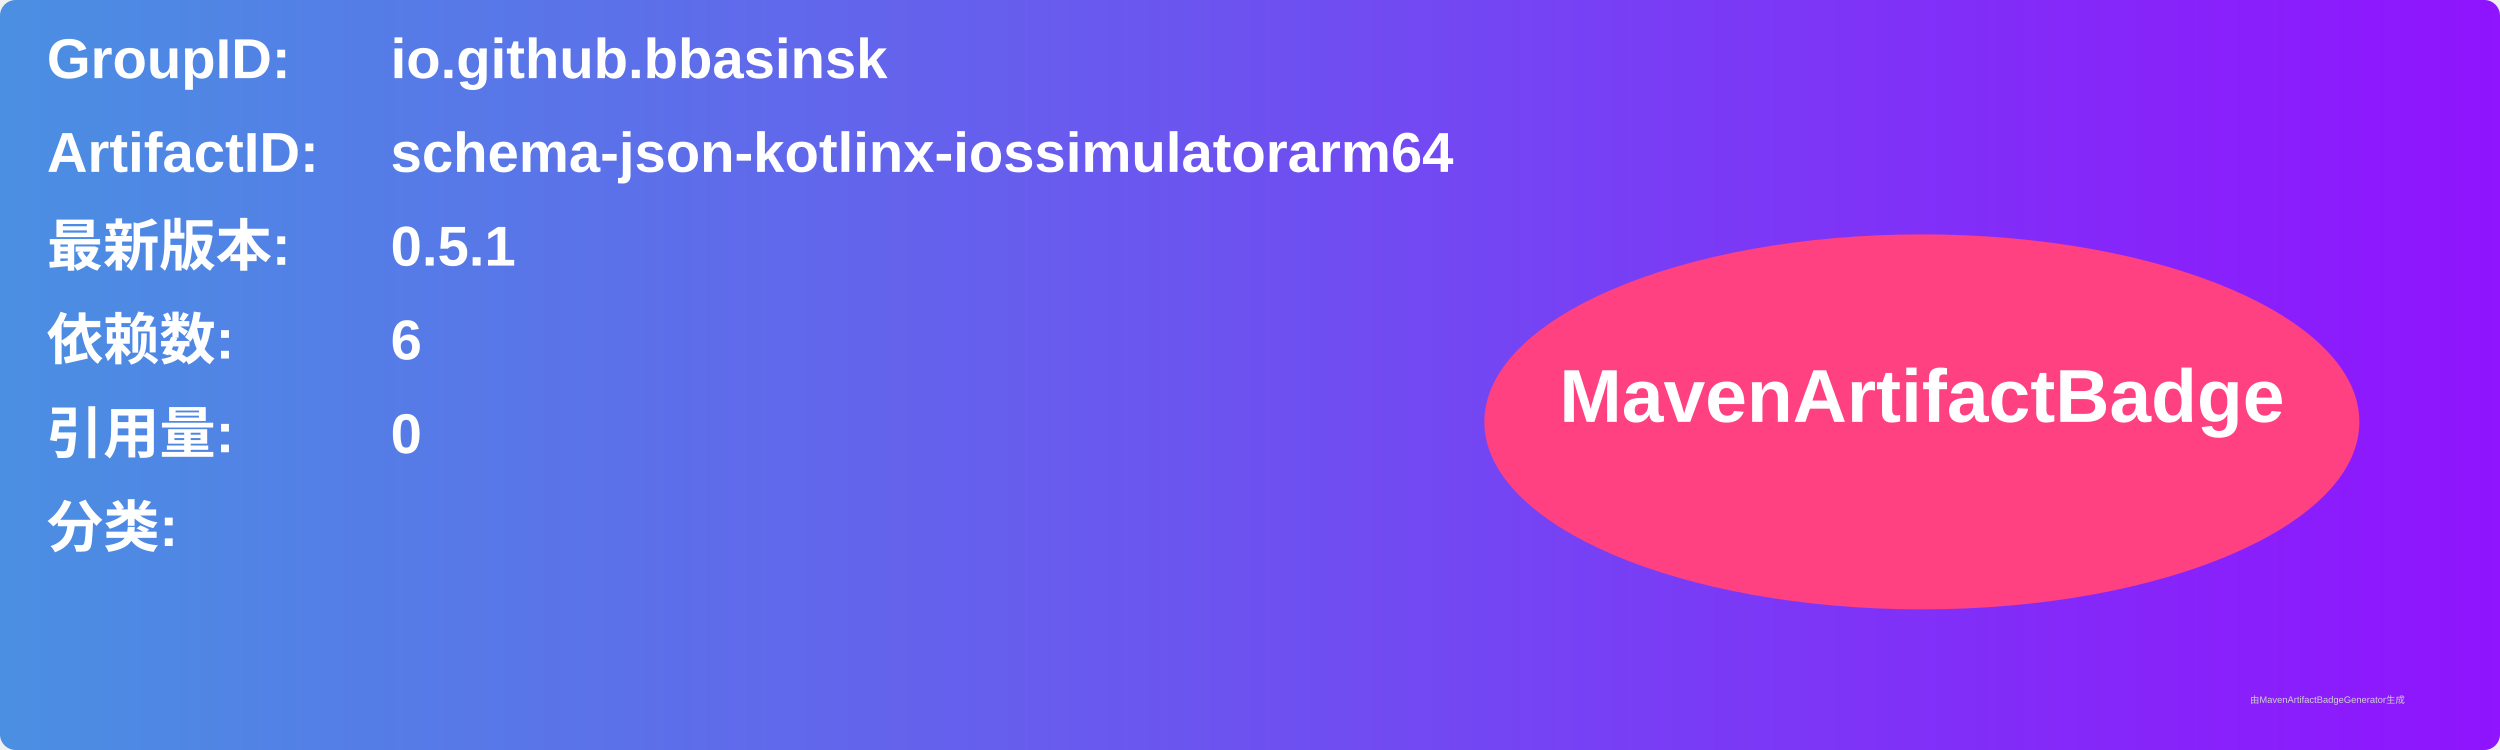
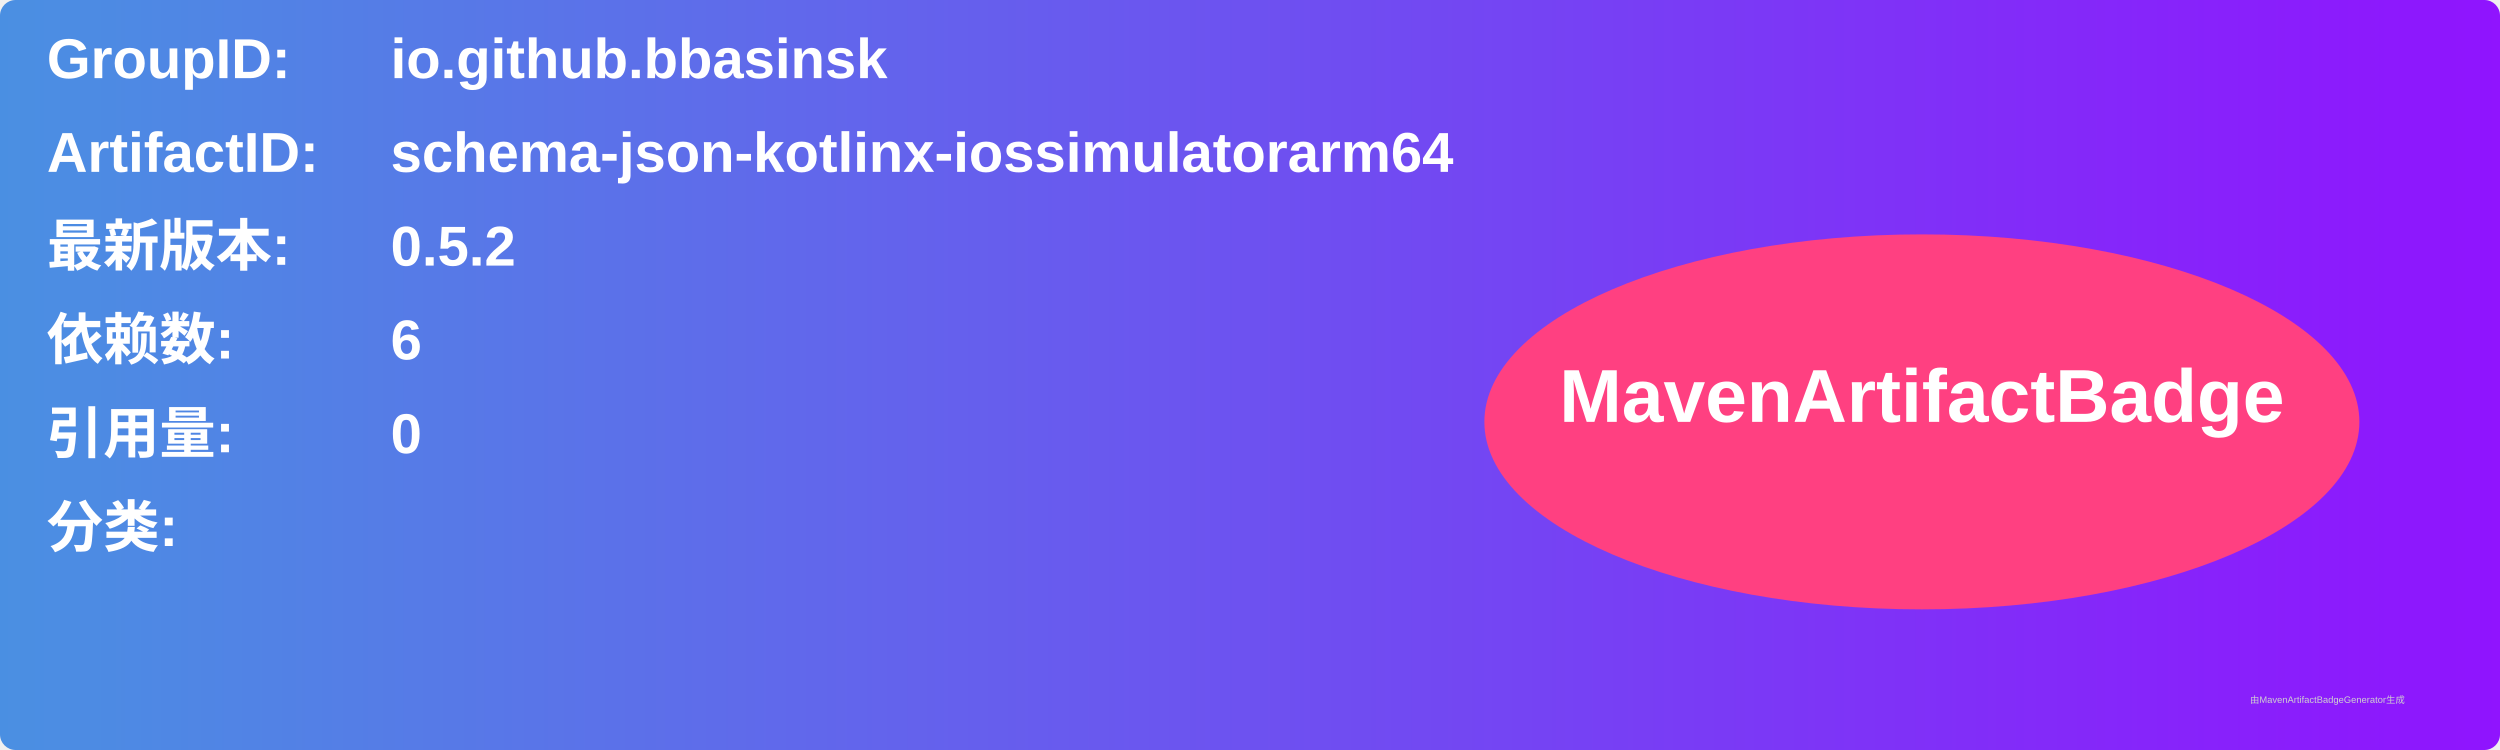
<svg xmlns="http://www.w3.org/2000/svg" width="800" height="240" viewBox="0 0 800 240">
  <linearGradient id="grad" x1="0%" y1="0%" x2="100%" y2="0%">
    <stop offset="0%" stop-color="#4a90e2" />
    <stop offset="100%" stop-color="#9013fe" />
  </linearGradient>
  <rect width="100%" height="100%" rx="5" ry="5" fill="url(#grad)" />
  <g transform="translate(15, 15)">
    <text x="0" y="10" font-family="Arial" font-size="18" fill="white" font-weight="bold" width="260">GroupID:</text>
    <text x="110" y="10" font-family="Arial" font-size="18" fill="white" font-weight="bold" width="460">io.github.bbasinsk</text>
    <text x="0" y="40" font-family="Arial" font-size="18" fill="white" font-weight="bold" width="260">ArtifactID:</text>
    <text x="110" y="40" font-family="Arial" font-size="18" fill="white" font-weight="bold" width="460">schema-json-kotlinx-iossimulatorarm64</text>
    <text x="0" y="70" font-family="Arial" font-size="18" fill="white" font-weight="bold">最新版本:</text>
    <text x="110" y="70" font-family="Arial" font-size="18" fill="white" font-weight="bold">
-       <tspan font-weight="bold">0.5.1</tspan>
+       <tspan font-weight="bold">0.5.2</tspan>
    </text>
    <text x="0" y="100" font-family="Arial" font-size="18" fill="white" font-weight="bold">依赖数: </text>
    <text x="110" y="100" font-family="Arial" font-size="18" fill="white">
      <tspan font-weight="bold">6</tspan>
    </text>
    <text x="0" y="130" font-family="Arial" font-size="18" fill="white" font-weight="bold">引用量: </text>
    <text x="110" y="130" font-family="Arial" font-size="18" fill="white">
      <tspan font-weight="bold">0</tspan>
    </text>
    <text x="0" y="160" font-family="Arial" font-size="18" fill="white" font-weight="bold">分类:</text>
    <text x="10" y="190" font-family="Arial" font-size="10" fill="white">
      <tspan font-weight="bold" />
    </text>
    <ellipse cx="600" cy="120" rx="140" ry="60" fill="#ff4081" />
    <text x="600" y="120" text-anchor="middle" font-family="Arial" font-size="24" fill="white" font-weight="bold">MavenArtifactBadge</text>
  </g>
  <text x="720" y="225" font-family="Arial" font-size="3" fill="#d0d0d0">由MavenArtifactBadgeGenerator生成</text>
</svg>
